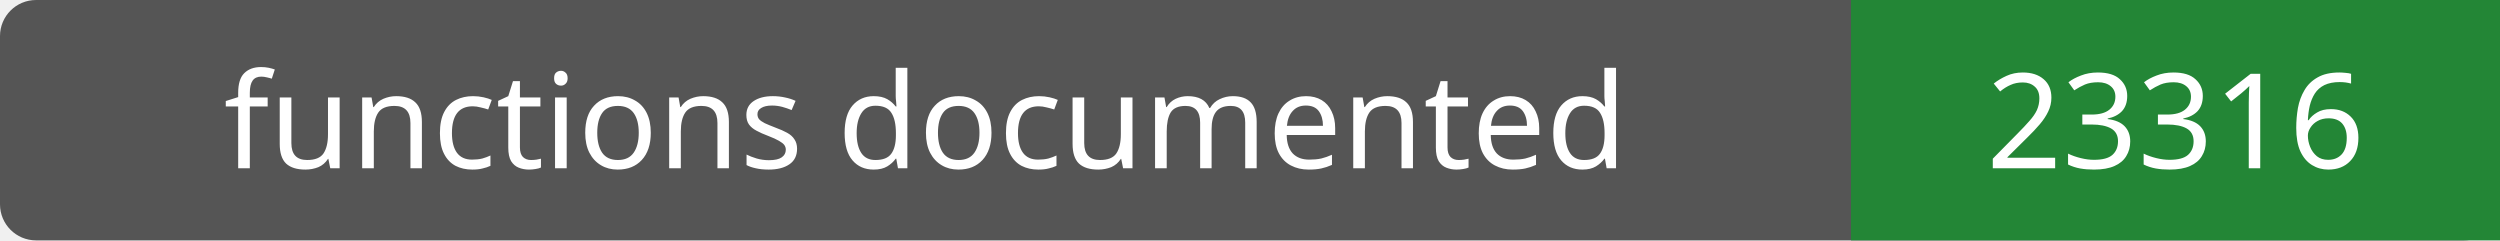
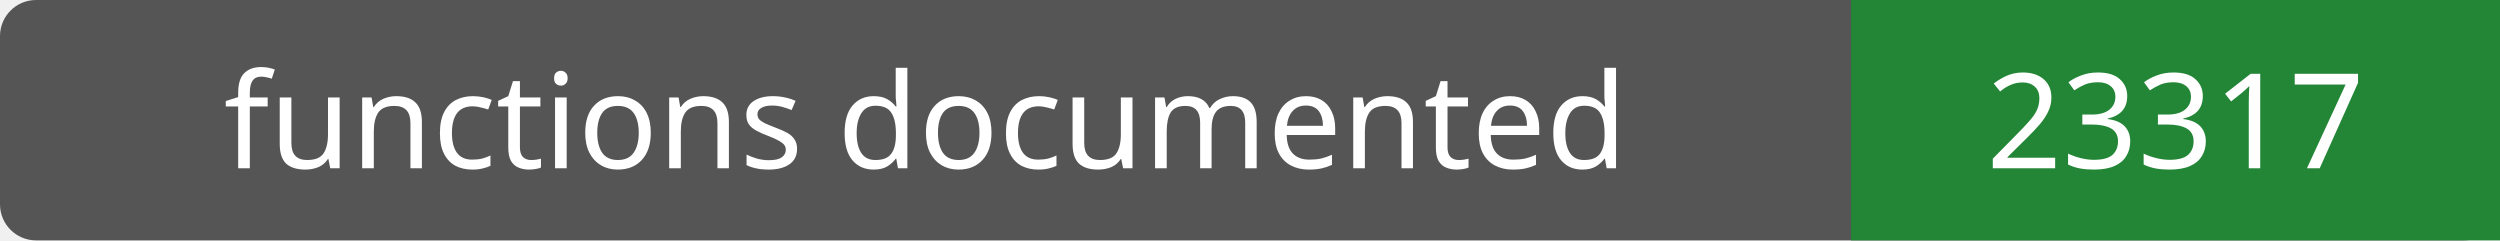
- <svg xmlns="http://www.w3.org/2000/svg" width="208" height="20" role="img" aria-label="functions documented: 23316">
+ <svg xmlns="http://www.w3.org/2000/svg" width="208" height="20" role="img" aria-label="functions documented: 23317">
  <rect width="208" height="20" rx="3" fill="#555" />
  <path fill="#238636" d="M154 0h54v20H154z" />
  <g fill="#fff" text-anchor="middle" font-family="Verdana,sans-serif" font-size="11">
    <text x="77.0" y="14">functions documented</text>
-     <text x="181.0" y="14">23316</text>
+     <text x="181.0" y="14">23317</text>
  </g>
</svg>
